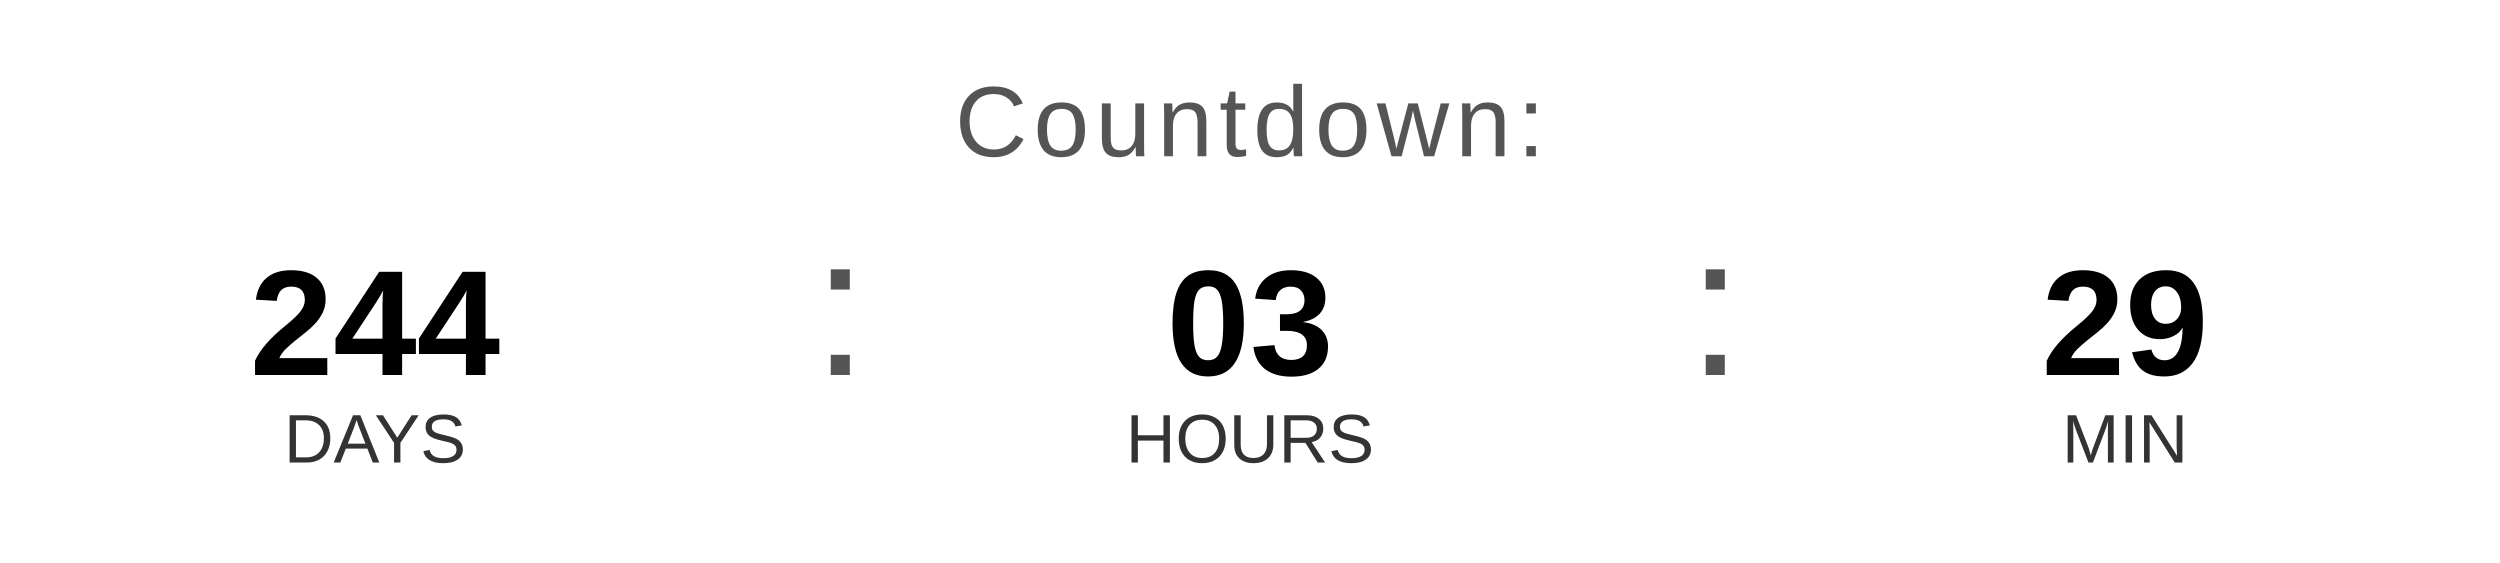
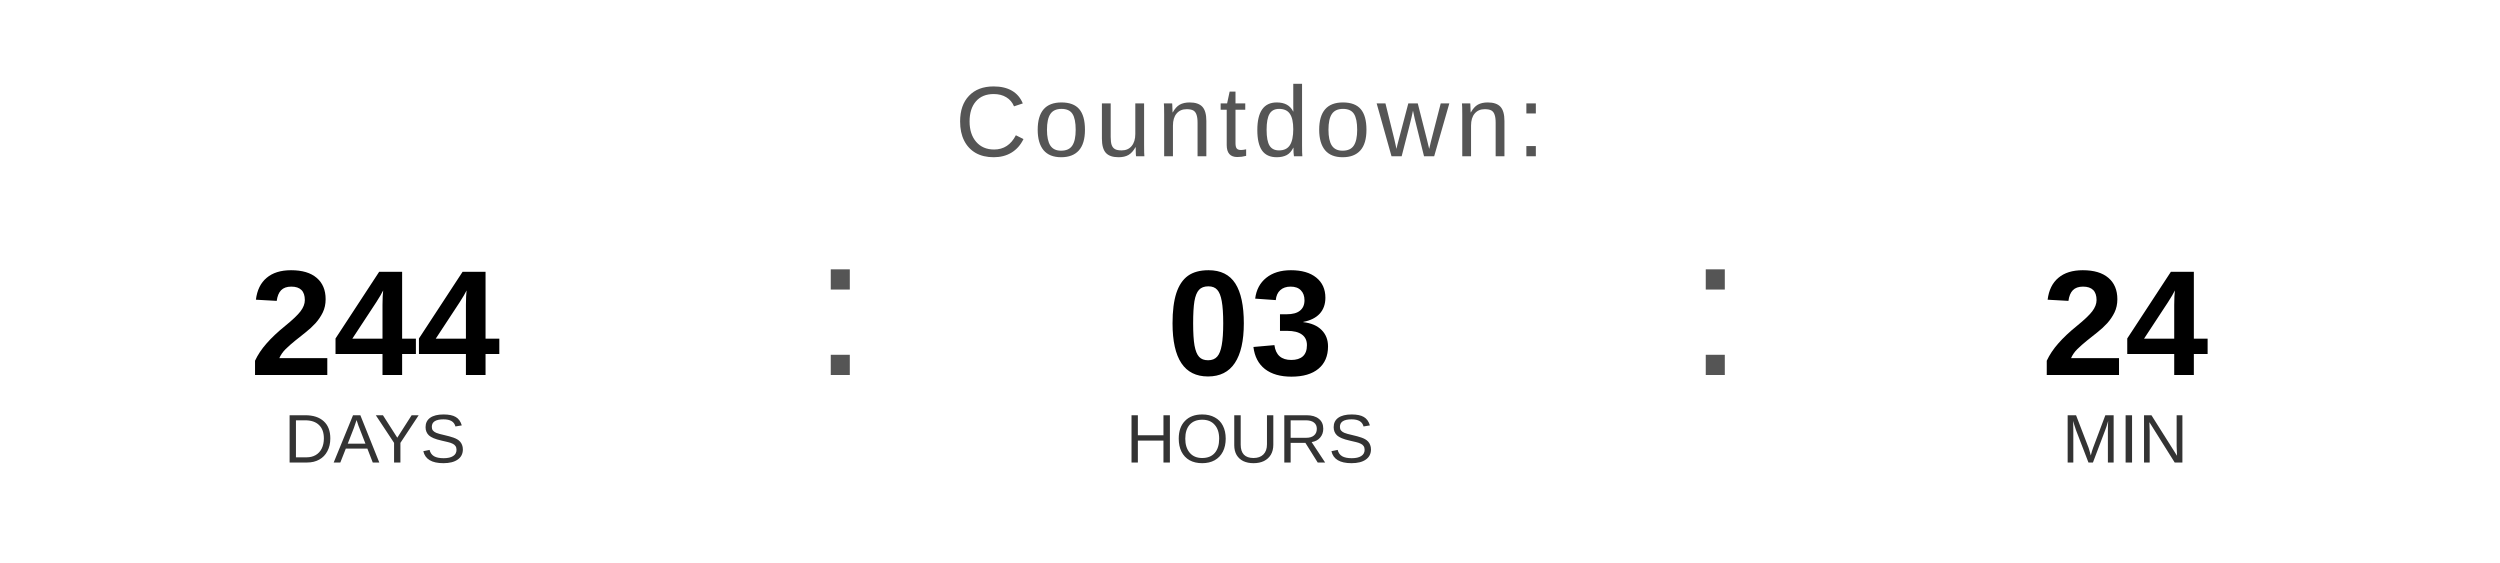
<svg xmlns="http://www.w3.org/2000/svg" width="400" height="90" viewBox="0 0 400 90">
  <text x="200" y="25" font-family="Arial, Helvetica, sans-serif" font-size="16" fill="#555555" text-anchor="middle" letter-spacing="1">
    Countdown:
  </text>
  <text x="60" y="60" font-family="Arial, Helvetica, sans-serif" font-size="24" font-weight="bold" fill="#000000" text-anchor="middle">244</text>
  <text x="60" y="74" font-family="Arial, Helvetica, sans-serif" font-size="11" fill="#333333" text-anchor="middle">DAYS</text>
  <text x="130" y="60" font-family="Arial, sans-serif" font-size="32" fill="#555555">:</text>
  <text x="200" y="60" font-family="Arial, Helvetica, sans-serif" font-size="24" font-weight="bold" fill="#000000" text-anchor="middle">03</text>
  <text x="200" y="74" font-family="Arial, Helvetica, sans-serif" font-size="11" fill="#333333" text-anchor="middle">HOURS</text>
  <text x="270" y="60" font-family="Arial, sans-serif" font-size="32" fill="#555555">:</text>
-   <text x="340" y="60" font-family="Arial, Helvetica, sans-serif" font-size="24" font-weight="bold" fill="#000000" text-anchor="middle">29</text>
+   <text x="340" y="60" font-family="Arial, Helvetica, sans-serif" font-size="24" font-weight="bold" fill="#000000" text-anchor="middle">24</text>
  <text x="340" y="74" font-family="Arial, Helvetica, sans-serif" font-size="11" fill="#333333" text-anchor="middle">MIN</text>
</svg>
